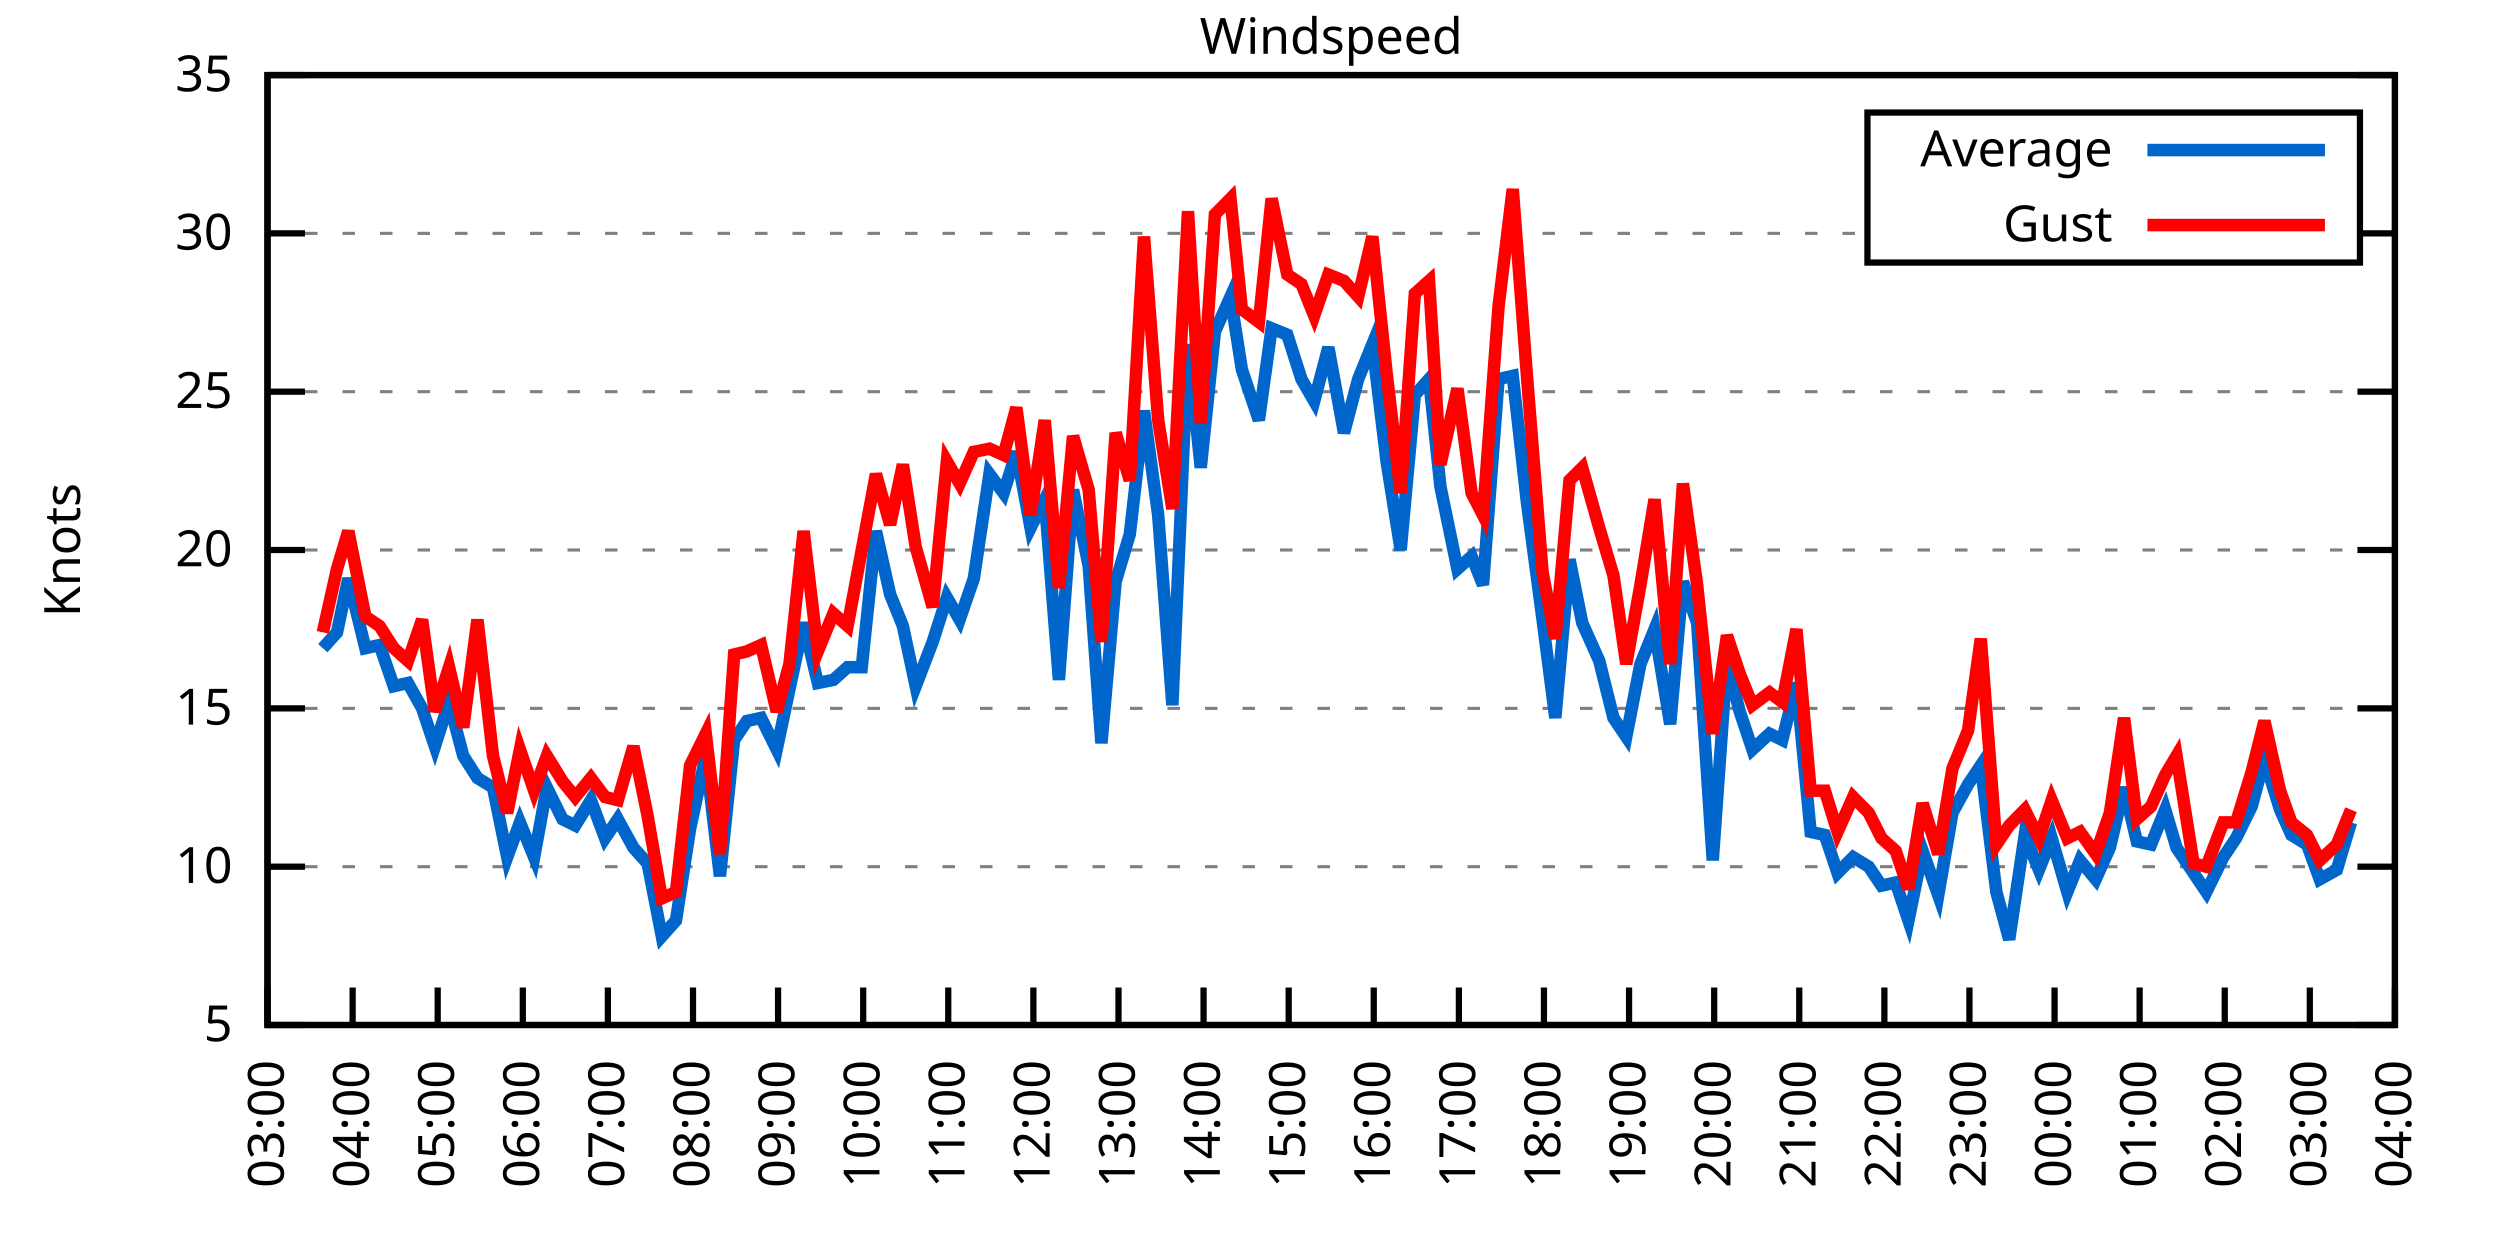
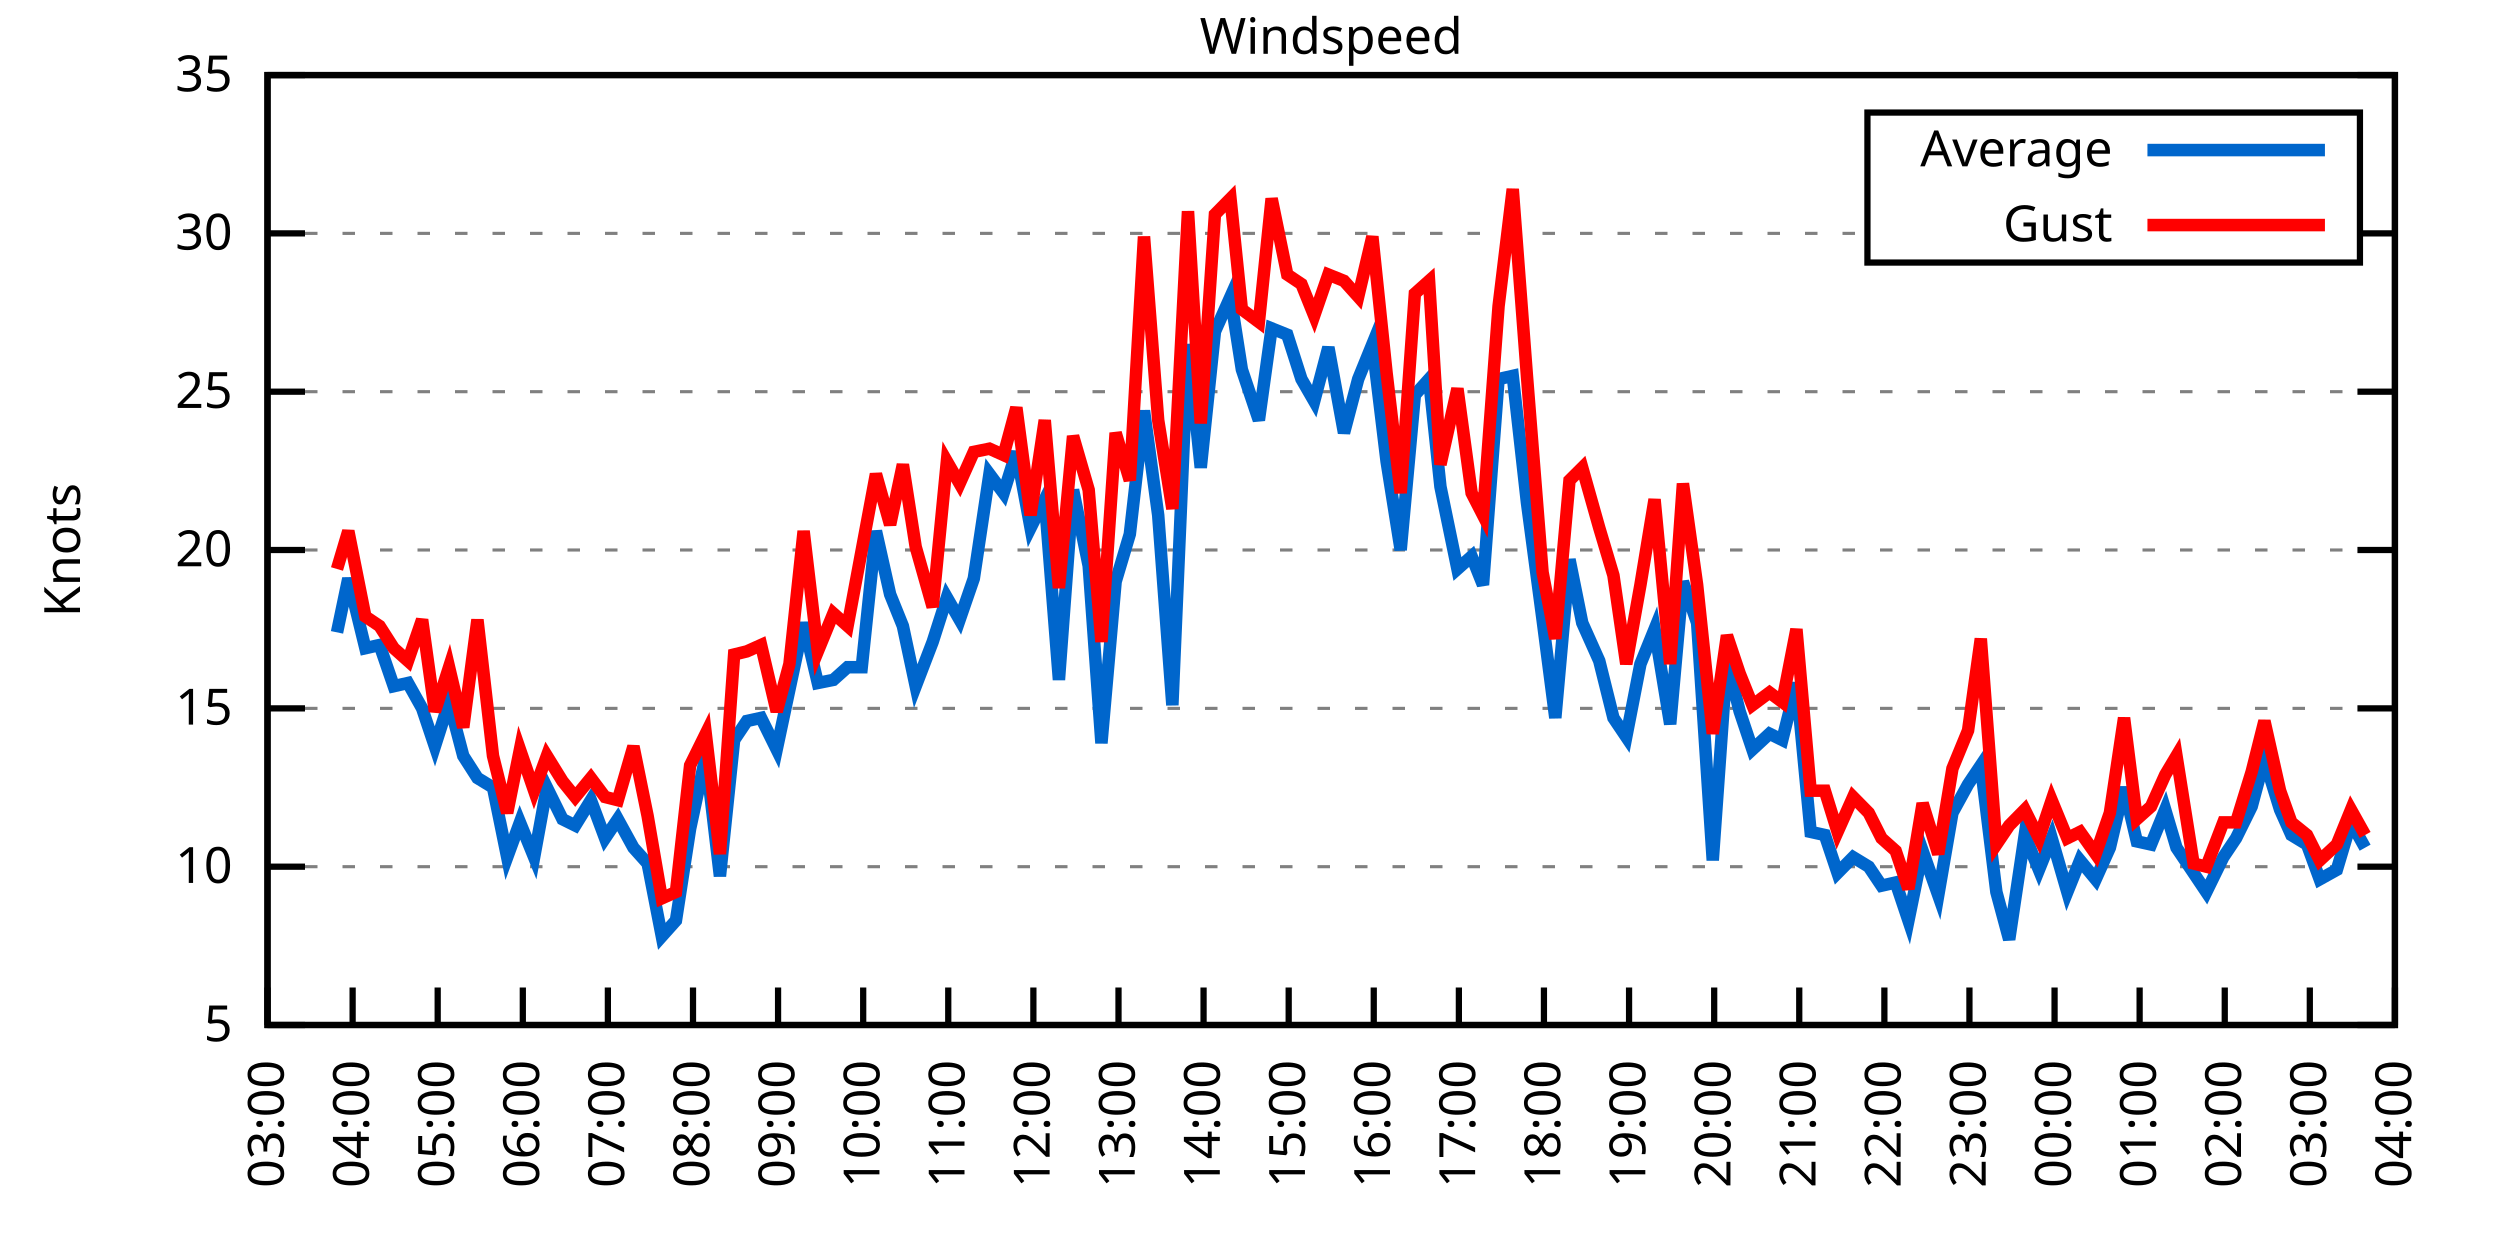
<svg xmlns="http://www.w3.org/2000/svg" xmlns:xlink="http://www.w3.org/1999/xlink" width="400" height="200" viewBox="0 0 400 200">
  <g id="gnuplot_canvas">
    <rect x="0" y="0" width="400" height="200" fill="none" />
    <defs>
      <circle id="gpDot" r="0.5" stroke-width="0.5" stroke="currentColor" />
      <path id="gpPt0" stroke-width="0.333" stroke="currentColor" d="M-1,0 h2 M0,-1 v2" />
      <path id="gpPt1" stroke-width="0.333" stroke="currentColor" d="M-1,-1 L1,1 M1,-1 L-1,1" />
      <path id="gpPt2" stroke-width="0.333" stroke="currentColor" d="M-1,0 L1,0 M0,-1 L0,1 M-1,-1 L1,1 M-1,1 L1,-1" />
      <rect id="gpPt3" stroke-width="0.333" stroke="currentColor" x="-1" y="-1" width="2" height="2" />
      <rect id="gpPt4" stroke-width="0.333" stroke="currentColor" fill="currentColor" x="-1" y="-1" width="2" height="2" />
      <circle id="gpPt5" stroke-width="0.333" stroke="currentColor" cx="0" cy="0" r="1" />
      <use xlink:href="#gpPt5" id="gpPt6" fill="currentColor" stroke="none" />
      <path id="gpPt7" stroke-width="0.333" stroke="currentColor" d="M0,-1.33 L-1.33,0.67 L1.33,0.67 z" />
      <use xlink:href="#gpPt7" id="gpPt8" fill="currentColor" stroke="none" />
      <use xlink:href="#gpPt7" id="gpPt9" stroke="currentColor" transform="rotate(180)" />
      <use xlink:href="#gpPt9" id="gpPt10" fill="currentColor" stroke="none" />
      <use xlink:href="#gpPt3" id="gpPt11" stroke="currentColor" transform="rotate(45)" />
      <use xlink:href="#gpPt11" id="gpPt12" fill="currentColor" stroke="none" />
      <path id="gpPt13" stroke-width="0.333" stroke="currentColor" d="M0,1.330 L1.265,0.411 L0.782,-1.067 L-0.782,-1.076 L-1.265,0.411 z" />
      <use xlink:href="#gpPt13" id="gpPt14" fill="currentColor" stroke="none" />
      <filter id="textbox" filterUnits="objectBoundingBox" x="0" y="0" height="1" width="1">
        <feFlood flood-color="white" flood-opacity="1" result="bgnd" />
        <feComposite in="SourceGraphic" in2="bgnd" operator="atop" />
      </filter>
      <filter id="greybox" filterUnits="objectBoundingBox" x="0" y="0" height="1" width="1">
        <feFlood flood-color="lightgrey" flood-opacity="1" result="grey" />
        <feComposite in="SourceGraphic" in2="grey" operator="atop" />
      </filter>
    </defs>
    <g fill="none" color="white" stroke="currentColor" stroke-width="1.00" stroke-linecap="butt" stroke-linejoin="miter">
</g>
    <g fill="none" color="black" stroke="currentColor" stroke-width="1.00" stroke-linecap="butt" stroke-linejoin="miter">
      <g stroke="none" shape-rendering="crispEdges">
        <polygon fill="rgb(255, 255, 255)" points="42.80,164.00 383.18,164.00 383.18,12.02 42.80,12.02 " />
      </g>
    </g>
    <g fill="none" color="black" stroke="currentColor" stroke-width="1.00" stroke-linecap="butt" stroke-linejoin="miter">
</g>
    <g fill="none" color="black" stroke="black" stroke-width="0.50" stroke-linecap="butt" stroke-linejoin="miter">
</g>
    <g fill="none" color="gray" stroke="currentColor" stroke-width="0.50" stroke-linecap="butt" stroke-linejoin="miter">
      <path stroke="gray" stroke-dasharray="2,4" class="gridline" d="M42.80,164.00 L383.19,164.00  " />
    </g>
    <g fill="none" color="gray" stroke="gray" stroke-width="1.00" stroke-linecap="butt" stroke-linejoin="miter">
</g>
    <g fill="none" color="black" stroke="currentColor" stroke-width="1.00" stroke-linecap="butt" stroke-linejoin="miter">
      <path stroke="black" d="M42.80,164.00 L48.80,164.00 M383.19,164.00 L377.19,164.00  " />
      <g transform="translate(37.20,166.60)" stroke="none" fill="black" font-family="Sans" font-size="8.00" text-anchor="end">
        <text>
          <tspan font-family="Sans"> 5</tspan>
        </text>
      </g>
    </g>
    <g fill="none" color="black" stroke="currentColor" stroke-width="1.00" stroke-linecap="butt" stroke-linejoin="miter">
</g>
    <g fill="none" color="black" stroke="black" stroke-width="0.50" stroke-linecap="butt" stroke-linejoin="miter">
</g>
    <g fill="none" color="gray" stroke="currentColor" stroke-width="0.50" stroke-linecap="butt" stroke-linejoin="miter">
      <path stroke="gray" stroke-dasharray="2,4" class="gridline" d="M42.80,138.67 L383.19,138.67  " />
    </g>
    <g fill="none" color="gray" stroke="gray" stroke-width="1.00" stroke-linecap="butt" stroke-linejoin="miter">
</g>
    <g fill="none" color="black" stroke="currentColor" stroke-width="1.00" stroke-linecap="butt" stroke-linejoin="miter">
      <path stroke="black" d="M42.80,138.67 L48.80,138.67 M383.19,138.67 L377.19,138.67  " />
      <g transform="translate(37.20,141.27)" stroke="none" fill="black" font-family="Sans" font-size="8.00" text-anchor="end">
        <text>
          <tspan font-family="Sans"> 10</tspan>
        </text>
      </g>
    </g>
    <g fill="none" color="black" stroke="currentColor" stroke-width="1.00" stroke-linecap="butt" stroke-linejoin="miter">
</g>
    <g fill="none" color="black" stroke="black" stroke-width="0.50" stroke-linecap="butt" stroke-linejoin="miter">
</g>
    <g fill="none" color="gray" stroke="currentColor" stroke-width="0.50" stroke-linecap="butt" stroke-linejoin="miter">
      <path stroke="gray" stroke-dasharray="2,4" class="gridline" d="M42.80,113.34 L383.19,113.34  " />
    </g>
    <g fill="none" color="gray" stroke="gray" stroke-width="1.00" stroke-linecap="butt" stroke-linejoin="miter">
</g>
    <g fill="none" color="black" stroke="currentColor" stroke-width="1.00" stroke-linecap="butt" stroke-linejoin="miter">
      <path stroke="black" d="M42.80,113.34 L48.80,113.34 M383.19,113.34 L377.19,113.34  " />
      <g transform="translate(37.20,115.94)" stroke="none" fill="black" font-family="Sans" font-size="8.00" text-anchor="end">
        <text>
          <tspan font-family="Sans"> 15</tspan>
        </text>
      </g>
    </g>
    <g fill="none" color="black" stroke="currentColor" stroke-width="1.00" stroke-linecap="butt" stroke-linejoin="miter">
</g>
    <g fill="none" color="black" stroke="black" stroke-width="0.50" stroke-linecap="butt" stroke-linejoin="miter">
</g>
    <g fill="none" color="gray" stroke="currentColor" stroke-width="0.50" stroke-linecap="butt" stroke-linejoin="miter">
      <path stroke="gray" stroke-dasharray="2,4" class="gridline" d="M42.80,88.00 L383.19,88.00  " />
    </g>
    <g fill="none" color="gray" stroke="gray" stroke-width="1.00" stroke-linecap="butt" stroke-linejoin="miter">
</g>
    <g fill="none" color="black" stroke="currentColor" stroke-width="1.00" stroke-linecap="butt" stroke-linejoin="miter">
      <path stroke="black" d="M42.80,88.00 L48.80,88.00 M383.19,88.00 L377.19,88.00  " />
      <g transform="translate(37.20,90.60)" stroke="none" fill="black" font-family="Sans" font-size="8.00" text-anchor="end">
        <text>
          <tspan font-family="Sans"> 20</tspan>
        </text>
      </g>
    </g>
    <g fill="none" color="black" stroke="currentColor" stroke-width="1.00" stroke-linecap="butt" stroke-linejoin="miter">
</g>
    <g fill="none" color="black" stroke="black" stroke-width="0.50" stroke-linecap="butt" stroke-linejoin="miter">
</g>
    <g fill="none" color="gray" stroke="currentColor" stroke-width="0.50" stroke-linecap="butt" stroke-linejoin="miter">
      <path stroke="gray" stroke-dasharray="2,4" class="gridline" d="M42.80,62.67 L383.19,62.67  " />
    </g>
    <g fill="none" color="gray" stroke="gray" stroke-width="1.00" stroke-linecap="butt" stroke-linejoin="miter">
</g>
    <g fill="none" color="black" stroke="currentColor" stroke-width="1.00" stroke-linecap="butt" stroke-linejoin="miter">
      <path stroke="black" d="M42.80,62.67 L48.80,62.67 M383.19,62.67 L377.19,62.67  " />
      <g transform="translate(37.20,65.27)" stroke="none" fill="black" font-family="Sans" font-size="8.00" text-anchor="end">
        <text>
          <tspan font-family="Sans"> 25</tspan>
        </text>
      </g>
    </g>
    <g fill="none" color="black" stroke="currentColor" stroke-width="1.00" stroke-linecap="butt" stroke-linejoin="miter">
</g>
    <g fill="none" color="black" stroke="black" stroke-width="0.50" stroke-linecap="butt" stroke-linejoin="miter">
</g>
    <g fill="none" color="gray" stroke="currentColor" stroke-width="0.50" stroke-linecap="butt" stroke-linejoin="miter">
      <path stroke="gray" stroke-dasharray="2,4" class="gridline" d="M42.80,37.34 L298.79,37.34 M377.59,37.34 L383.19,37.34  " />
    </g>
    <g fill="none" color="gray" stroke="gray" stroke-width="1.00" stroke-linecap="butt" stroke-linejoin="miter">
</g>
    <g fill="none" color="black" stroke="currentColor" stroke-width="1.00" stroke-linecap="butt" stroke-linejoin="miter">
      <path stroke="black" d="M42.80,37.34 L48.80,37.34 M383.19,37.34 L377.19,37.34  " />
      <g transform="translate(37.20,39.94)" stroke="none" fill="black" font-family="Sans" font-size="8.00" text-anchor="end">
        <text>
          <tspan font-family="Sans"> 30</tspan>
        </text>
      </g>
    </g>
    <g fill="none" color="black" stroke="currentColor" stroke-width="1.00" stroke-linecap="butt" stroke-linejoin="miter">
</g>
    <g fill="none" color="black" stroke="black" stroke-width="0.50" stroke-linecap="butt" stroke-linejoin="miter">
</g>
    <g fill="none" color="gray" stroke="currentColor" stroke-width="0.50" stroke-linecap="butt" stroke-linejoin="miter">
      <path stroke="gray" stroke-dasharray="2,4" class="gridline" d="M42.80,12.01 L383.19,12.01  " />
    </g>
    <g fill="none" color="gray" stroke="gray" stroke-width="1.00" stroke-linecap="butt" stroke-linejoin="miter">
</g>
    <g fill="none" color="black" stroke="currentColor" stroke-width="1.00" stroke-linecap="butt" stroke-linejoin="miter">
      <path stroke="black" d="M42.80,12.01 L48.80,12.01 M383.19,12.01 L377.19,12.01  " />
      <g transform="translate(37.20,14.61)" stroke="none" fill="black" font-family="Sans" font-size="8.00" text-anchor="end">
        <text>
          <tspan font-family="Sans"> 35</tspan>
        </text>
      </g>
    </g>
    <g fill="none" color="black" stroke="currentColor" stroke-width="1.00" stroke-linecap="butt" stroke-linejoin="miter">
      <path stroke="black" d="M42.80,164.00 L42.80,158.00  " />
      <g transform="translate(45.40,169.60) rotate(270.00)" stroke="none" fill="black" font-family="Sans" font-size="8.00" text-anchor="end">
        <text>
          <tspan font-family="Sans">03:00</tspan>
        </text>
      </g>
    </g>
    <g fill="none" color="black" stroke="currentColor" stroke-width="1.00" stroke-linecap="butt" stroke-linejoin="miter">
      <path stroke="black" d="M56.42,164.00 L56.42,158.00  " />
      <g transform="translate(59.02,169.60) rotate(270.00)" stroke="none" fill="black" font-family="Sans" font-size="8.00" text-anchor="end">
        <text>
          <tspan font-family="Sans">04:00</tspan>
        </text>
      </g>
    </g>
    <g fill="none" color="black" stroke="currentColor" stroke-width="1.00" stroke-linecap="butt" stroke-linejoin="miter">
      <path stroke="black" d="M70.03,164.00 L70.03,158.00  " />
      <g transform="translate(72.63,169.60) rotate(270.00)" stroke="none" fill="black" font-family="Sans" font-size="8.00" text-anchor="end">
        <text>
          <tspan font-family="Sans">05:00</tspan>
        </text>
      </g>
    </g>
    <g fill="none" color="black" stroke="currentColor" stroke-width="1.00" stroke-linecap="butt" stroke-linejoin="miter">
      <path stroke="black" d="M83.65,164.00 L83.65,158.00  " />
      <g transform="translate(86.25,169.60) rotate(270.00)" stroke="none" fill="black" font-family="Sans" font-size="8.00" text-anchor="end">
        <text>
          <tspan font-family="Sans">06:00</tspan>
        </text>
      </g>
    </g>
    <g fill="none" color="black" stroke="currentColor" stroke-width="1.00" stroke-linecap="butt" stroke-linejoin="miter">
      <path stroke="black" d="M97.26,164.00 L97.26,158.00  " />
      <g transform="translate(99.86,169.60) rotate(270.00)" stroke="none" fill="black" font-family="Sans" font-size="8.00" text-anchor="end">
        <text>
          <tspan font-family="Sans">07:00</tspan>
        </text>
      </g>
    </g>
    <g fill="none" color="black" stroke="currentColor" stroke-width="1.00" stroke-linecap="butt" stroke-linejoin="miter">
      <path stroke="black" d="M110.88,164.00 L110.88,158.00  " />
      <g transform="translate(113.48,169.60) rotate(270.00)" stroke="none" fill="black" font-family="Sans" font-size="8.00" text-anchor="end">
        <text>
          <tspan font-family="Sans">08:00</tspan>
        </text>
      </g>
    </g>
    <g fill="none" color="black" stroke="currentColor" stroke-width="1.00" stroke-linecap="butt" stroke-linejoin="miter">
      <path stroke="black" d="M124.49,164.00 L124.49,158.00  " />
      <g transform="translate(127.09,169.60) rotate(270.00)" stroke="none" fill="black" font-family="Sans" font-size="8.00" text-anchor="end">
        <text>
          <tspan font-family="Sans">09:00</tspan>
        </text>
      </g>
    </g>
    <g fill="none" color="black" stroke="currentColor" stroke-width="1.00" stroke-linecap="butt" stroke-linejoin="miter">
      <path stroke="black" d="M138.11,164.00 L138.11,158.00  " />
      <g transform="translate(140.71,169.60) rotate(270.00)" stroke="none" fill="black" font-family="Sans" font-size="8.00" text-anchor="end">
        <text>
          <tspan font-family="Sans">10:00</tspan>
        </text>
      </g>
    </g>
    <g fill="none" color="black" stroke="currentColor" stroke-width="1.00" stroke-linecap="butt" stroke-linejoin="miter">
      <path stroke="black" d="M151.72,164.00 L151.72,158.00  " />
      <g transform="translate(154.32,169.60) rotate(270.00)" stroke="none" fill="black" font-family="Sans" font-size="8.00" text-anchor="end">
        <text>
          <tspan font-family="Sans">11:00</tspan>
        </text>
      </g>
    </g>
    <g fill="none" color="black" stroke="currentColor" stroke-width="1.00" stroke-linecap="butt" stroke-linejoin="miter">
      <path stroke="black" d="M165.34,164.00 L165.34,158.00  " />
      <g transform="translate(167.94,169.60) rotate(270.00)" stroke="none" fill="black" font-family="Sans" font-size="8.00" text-anchor="end">
        <text>
          <tspan font-family="Sans">12:00</tspan>
        </text>
      </g>
    </g>
    <g fill="none" color="black" stroke="currentColor" stroke-width="1.00" stroke-linecap="butt" stroke-linejoin="miter">
      <path stroke="black" d="M178.96,164.00 L178.96,158.00  " />
      <g transform="translate(181.56,169.60) rotate(270.00)" stroke="none" fill="black" font-family="Sans" font-size="8.00" text-anchor="end">
        <text>
          <tspan font-family="Sans">13:00</tspan>
        </text>
      </g>
    </g>
    <g fill="none" color="black" stroke="currentColor" stroke-width="1.00" stroke-linecap="butt" stroke-linejoin="miter">
      <path stroke="black" d="M192.57,164.00 L192.57,158.00  " />
      <g transform="translate(195.17,169.60) rotate(270.00)" stroke="none" fill="black" font-family="Sans" font-size="8.00" text-anchor="end">
        <text>
          <tspan font-family="Sans">14:00</tspan>
        </text>
      </g>
    </g>
    <g fill="none" color="black" stroke="currentColor" stroke-width="1.00" stroke-linecap="butt" stroke-linejoin="miter">
      <path stroke="black" d="M206.19,164.00 L206.19,158.00  " />
      <g transform="translate(208.79,169.60) rotate(270.00)" stroke="none" fill="black" font-family="Sans" font-size="8.00" text-anchor="end">
        <text>
          <tspan font-family="Sans">15:00</tspan>
        </text>
      </g>
    </g>
    <g fill="none" color="black" stroke="currentColor" stroke-width="1.00" stroke-linecap="butt" stroke-linejoin="miter">
      <path stroke="black" d="M219.80,164.00 L219.80,158.00  " />
      <g transform="translate(222.40,169.60) rotate(270.00)" stroke="none" fill="black" font-family="Sans" font-size="8.00" text-anchor="end">
        <text>
          <tspan font-family="Sans">16:00</tspan>
        </text>
      </g>
    </g>
    <g fill="none" color="black" stroke="currentColor" stroke-width="1.00" stroke-linecap="butt" stroke-linejoin="miter">
      <path stroke="black" d="M233.42,164.00 L233.42,158.00  " />
      <g transform="translate(236.02,169.60) rotate(270.00)" stroke="none" fill="black" font-family="Sans" font-size="8.00" text-anchor="end">
        <text>
          <tspan font-family="Sans">17:00</tspan>
        </text>
      </g>
    </g>
    <g fill="none" color="black" stroke="currentColor" stroke-width="1.00" stroke-linecap="butt" stroke-linejoin="miter">
      <path stroke="black" d="M247.03,164.00 L247.03,158.00  " />
      <g transform="translate(249.63,169.60) rotate(270.00)" stroke="none" fill="black" font-family="Sans" font-size="8.00" text-anchor="end">
        <text>
          <tspan font-family="Sans">18:00</tspan>
        </text>
      </g>
    </g>
    <g fill="none" color="black" stroke="currentColor" stroke-width="1.00" stroke-linecap="butt" stroke-linejoin="miter">
      <path stroke="black" d="M260.65,164.00 L260.65,158.00  " />
      <g transform="translate(263.25,169.60) rotate(270.00)" stroke="none" fill="black" font-family="Sans" font-size="8.00" text-anchor="end">
        <text>
          <tspan font-family="Sans">19:00</tspan>
        </text>
      </g>
    </g>
    <g fill="none" color="black" stroke="currentColor" stroke-width="1.00" stroke-linecap="butt" stroke-linejoin="miter">
      <path stroke="black" d="M274.27,164.00 L274.27,158.00  " />
      <g transform="translate(276.87,169.60) rotate(270.00)" stroke="none" fill="black" font-family="Sans" font-size="8.00" text-anchor="end">
        <text>
          <tspan font-family="Sans">20:00</tspan>
        </text>
      </g>
    </g>
    <g fill="none" color="black" stroke="currentColor" stroke-width="1.00" stroke-linecap="butt" stroke-linejoin="miter">
      <path stroke="black" d="M287.88,164.00 L287.88,158.00  " />
      <g transform="translate(290.48,169.60) rotate(270.00)" stroke="none" fill="black" font-family="Sans" font-size="8.00" text-anchor="end">
        <text>
          <tspan font-family="Sans">21:00</tspan>
        </text>
      </g>
    </g>
    <g fill="none" color="black" stroke="currentColor" stroke-width="1.00" stroke-linecap="butt" stroke-linejoin="miter">
      <path stroke="black" d="M301.50,164.00 L301.50,158.00  " />
      <g transform="translate(304.10,169.60) rotate(270.00)" stroke="none" fill="black" font-family="Sans" font-size="8.00" text-anchor="end">
        <text>
          <tspan font-family="Sans">22:00</tspan>
        </text>
      </g>
    </g>
    <g fill="none" color="black" stroke="currentColor" stroke-width="1.00" stroke-linecap="butt" stroke-linejoin="miter">
      <path stroke="black" d="M315.11,164.00 L315.11,158.00  " />
      <g transform="translate(317.71,169.60) rotate(270.00)" stroke="none" fill="black" font-family="Sans" font-size="8.00" text-anchor="end">
        <text>
          <tspan font-family="Sans">23:00</tspan>
        </text>
      </g>
    </g>
    <g fill="none" color="black" stroke="currentColor" stroke-width="1.00" stroke-linecap="butt" stroke-linejoin="miter">
      <path stroke="black" d="M328.73,164.00 L328.73,158.00  " />
      <g transform="translate(331.33,169.60) rotate(270.00)" stroke="none" fill="black" font-family="Sans" font-size="8.00" text-anchor="end">
        <text>
          <tspan font-family="Sans">00:00</tspan>
        </text>
      </g>
    </g>
    <g fill="none" color="black" stroke="currentColor" stroke-width="1.00" stroke-linecap="butt" stroke-linejoin="miter">
      <path stroke="black" d="M342.34,164.00 L342.34,158.00  " />
      <g transform="translate(344.94,169.60) rotate(270.00)" stroke="none" fill="black" font-family="Sans" font-size="8.00" text-anchor="end">
        <text>
          <tspan font-family="Sans">01:00</tspan>
        </text>
      </g>
    </g>
    <g fill="none" color="black" stroke="currentColor" stroke-width="1.00" stroke-linecap="butt" stroke-linejoin="miter">
      <path stroke="black" d="M355.96,164.00 L355.96,158.00  " />
      <g transform="translate(358.56,169.60) rotate(270.00)" stroke="none" fill="black" font-family="Sans" font-size="8.00" text-anchor="end">
        <text>
          <tspan font-family="Sans">02:00</tspan>
        </text>
      </g>
    </g>
    <g fill="none" color="black" stroke="currentColor" stroke-width="1.00" stroke-linecap="butt" stroke-linejoin="miter">
      <path stroke="black" d="M369.57,164.00 L369.57,158.00  " />
      <g transform="translate(372.17,169.60) rotate(270.00)" stroke="none" fill="black" font-family="Sans" font-size="8.00" text-anchor="end">
        <text>
          <tspan font-family="Sans">03:00</tspan>
        </text>
      </g>
    </g>
    <g fill="none" color="black" stroke="currentColor" stroke-width="1.00" stroke-linecap="butt" stroke-linejoin="miter">
      <path stroke="black" d="M383.19,164.00 L383.19,158.00  " />
      <g transform="translate(385.79,169.60) rotate(270.00)" stroke="none" fill="black" font-family="Sans" font-size="8.00" text-anchor="end">
        <text>
          <tspan font-family="Sans">04:00</tspan>
        </text>
      </g>
    </g>
    <g fill="none" color="black" stroke="currentColor" stroke-width="1.00" stroke-linecap="butt" stroke-linejoin="miter">
</g>
    <g fill="none" color="black" stroke="currentColor" stroke-width="1.00" stroke-linecap="butt" stroke-linejoin="miter">
      <path stroke="black" d="M42.80,12.01 L42.80,164.00 L383.19,164.00 L383.19,12.01 L42.80,12.01 Z  " />
    </g>
    <g fill="none" color="black" stroke="currentColor" stroke-width="1.00" stroke-linecap="butt" stroke-linejoin="miter">
</g>
    <g fill="none" color="black" stroke="currentColor" stroke-width="1.00" stroke-linecap="butt" stroke-linejoin="miter">
      <path stroke="black" d="M298.79,42.01 L298.79,18.01 L377.59,18.01 L377.59,42.01 L298.79,42.01 Z  " />
    </g>
    <g id="Windspeed_plot_1">
      <g fill="none" color="white" stroke="black" stroke-width="2.00" stroke-linecap="butt" stroke-linejoin="miter">
</g>
      <g fill="none" color="black" stroke="currentColor" stroke-width="2.00" stroke-linecap="butt" stroke-linejoin="miter">
        <g transform="translate(337.99,26.61)" stroke="none" fill="black" font-family="Sans" font-size="8.00" text-anchor="end">
          <text>
            <tspan font-family="Sans">Average</tspan>
          </text>
        </g>
      </g>
      <g fill="none" color="black" stroke="currentColor" stroke-width="2.00" stroke-linecap="butt" stroke-linejoin="miter">
-         <path stroke="rgb(  0, 102, 204)" d="M343.59,24.01 L371.99,24.01 M51.65,103.71 L53.92,101.18 L55.73,92.56 L58.46,103.71 L60.73,103.20 L63.00,109.79   L65.27,109.28 L67.54,113.34 L69.58,119.42 L71.85,112.32 L74.12,120.94 L76.39,124.48 L78.88,126.00 L81.15,137.15   L83.19,131.58 L85.46,137.15 L87.50,126.00 L90.00,131.07 L92.04,132.08 L94.54,128.03 L96.81,134.11 L98.85,131.07   L101.35,135.63 L103.62,138.16 L105.89,149.81 L108.15,147.28 L110.42,132.59 L112.92,120.94 L115.19,140.19 L117.46,118.40   L119.50,115.36 L121.77,114.86 L124.27,119.92 L126.31,110.30 L128.58,99.66 L130.85,109.28 L133.34,108.78 L135.61,106.75   L137.88,106.75 L140.15,84.97 L142.42,95.10 L144.46,100.16 L146.51,109.79 L149.23,102.70 L151.50,95.60 L153.54,99.15   L155.81,92.56 L158.31,75.85 L160.57,78.89 L162.62,72.30 L164.89,84.46 L167.16,79.90 L169.43,108.78 L171.69,78.38   L174.19,90.54 L176.23,118.91 L178.50,93.07 L180.77,85.47 L183.04,65.71 L185.31,82.43 L187.58,112.83 L190.08,55.07   L192.12,74.83 L194.39,53.05 L196.88,47.47 L198.70,59.13 L201.42,67.23 L203.46,52.54 L205.96,53.55 L208.23,60.65   L210.27,64.19 L212.54,55.58 L215.04,69.26 L217.31,60.65 L219.58,55.07 L221.85,73.82 L224.11,88.00 L226.38,63.18   L228.65,60.65 L230.47,77.87 L233.19,91.04 L235.46,89.02 L237.28,93.58 L239.77,60.65 L242.04,60.14 L244.31,80.41   L246.81,99.15 L248.85,114.86 L251.12,89.52 L253.16,99.66 L255.88,105.74 L258.15,114.86 L260.20,117.90 L262.47,106.24   L264.73,100.67 L267.23,115.87 L269.27,93.07 L271.54,99.66 L274.04,137.66 L276.31,105.74 L278.35,113.84 L280.39,119.92   L283.12,117.39 L285.16,118.40 L287.43,109.28 L289.70,133.10 L291.97,133.60 L294.01,139.68 L296.50,137.15 L299.00,138.67   L301.04,141.71 L303.31,141.20 L305.35,147.28 L307.62,136.14 L310.12,143.23 L312.39,130.06 L314.89,125.50 L316.93,122.46   L319.42,142.72 L321.47,150.32 L323.96,133.60 L326.23,139.17 L328.27,134.11 L330.77,142.72 L332.81,137.66 L335.31,140.69   L337.58,135.63 L339.85,126.00 L341.89,134.62 L344.16,135.12 L346.43,129.55 L348.24,135.63 L350.97,139.68 L353.01,142.72   L355.73,137.15 L357.77,134.11 L360.27,129.04 L362.31,121.44 L364.81,129.55 L366.62,133.60 L369.12,135.12 L371.16,140.69   L373.89,139.17 L376.16,131.58  " />
+         <path stroke="rgb(  0, 102, 204)" d="M343.59,24.01 L371.99,24.01 M53.92,101.18 L55.73,92.56 L58.46,103.71 L60.73,103.20 L63.00,109.79 L65.27,109.28   L67.54,113.34 L69.58,119.42 L71.85,112.32 L74.12,120.94 L76.39,124.48 L78.88,126.00 L81.15,137.15 L83.19,131.58   L85.46,137.15 L87.50,126.00 L90.00,131.07 L92.04,132.08 L94.54,128.03 L96.81,134.11 L98.85,131.07 L101.35,135.63   L103.62,138.16 L105.89,149.81 L108.15,147.28 L110.42,132.59 L112.92,120.94 L115.19,140.19 L117.46,118.40 L119.50,115.36   L121.77,114.86 L124.27,119.92 L126.31,110.30 L128.58,99.66 L130.85,109.28 L133.34,108.78 L135.61,106.75 L137.88,106.75   L140.15,84.97 L142.42,95.10 L144.46,100.16 L146.51,109.79 L149.23,102.70 L151.50,95.60 L153.54,99.15 L155.81,92.56   L158.31,75.85 L160.57,78.89 L162.62,72.30 L164.89,84.46 L167.16,79.90 L169.43,108.78 L171.69,78.38 L174.19,90.54   L176.23,118.91 L178.50,93.07 L180.77,85.47 L183.04,65.71 L185.31,82.43 L187.58,112.83 L190.08,55.07 L192.12,74.83   L194.39,53.05 L196.88,47.47 L198.70,59.13 L201.42,67.23 L203.46,52.54 L205.96,53.55 L208.23,60.65 L210.27,64.19   L212.54,55.58 L215.04,69.26 L217.31,60.65 L219.58,55.07 L221.85,73.82 L224.11,88.00 L226.38,63.18 L228.65,60.65   L230.47,77.87 L233.19,91.04 L235.46,89.02 L237.28,93.58 L239.77,60.65 L242.04,60.14 L244.31,80.41 L246.81,99.15   L248.85,114.86 L251.12,89.52 L253.16,99.66 L255.88,105.74 L258.15,114.86 L260.20,117.90 L262.47,106.24 L264.73,100.67   L267.23,115.87 L269.27,93.07 L271.54,99.66 L274.04,137.66 L276.31,105.74 L278.35,113.84 L280.39,119.92 L283.12,117.39   L285.16,118.40 L287.43,109.28 L289.70,133.10 L291.97,133.60 L294.01,139.68 L296.50,137.15 L299.00,138.67 L301.04,141.71   L303.31,141.20 L305.35,147.28 L307.62,136.14 L310.12,143.23 L312.39,130.06 L314.89,125.50 L316.93,122.46 L319.42,142.72   L321.47,150.32 L323.96,133.60 L326.23,139.17 L328.27,134.11 L330.77,142.72 L332.81,137.66 L335.31,140.69 L337.58,135.63   L339.85,126.00 L341.89,134.62 L344.16,135.12 L346.43,129.55 L348.24,135.63 L350.97,139.68 L353.01,142.72 L355.73,137.15   L357.77,134.11 L360.27,129.04 L362.31,121.44 L364.81,129.55 L366.62,133.60 L369.12,135.12 L371.16,140.69 L373.89,139.17   L376.16,131.58 L378.42,135.63  " />
      </g>
    </g>
    <g id="Windspeed_plot_2">
      <g fill="none" color="black" stroke="currentColor" stroke-width="2.00" stroke-linecap="butt" stroke-linejoin="miter">
        <g transform="translate(337.99,38.61)" stroke="none" fill="black" font-family="Sans" font-size="8.00" text-anchor="end">
          <text>
            <tspan font-family="Sans">Gust</tspan>
          </text>
        </g>
      </g>
      <g fill="none" color="black" stroke="currentColor" stroke-width="2.00" stroke-linecap="butt" stroke-linejoin="miter">
-         <path stroke="rgb(255,   0,   0)" d="M343.59,36.01 L371.99,36.01 M51.65,101.18 L53.92,91.04 L55.73,84.97 L58.46,98.64 L60.73,100.16 L63.00,103.71   L65.27,105.74 L67.54,99.15 L69.58,113.84 L71.85,106.75 L74.12,116.38 L76.39,99.15 L78.88,120.94 L81.15,130.06   L83.19,119.92 L85.46,126.51 L87.50,120.94 L90.00,124.99 L92.04,127.52 L94.54,124.48 L96.81,127.52 L98.85,128.03   L101.35,119.42 L103.62,130.56 L105.89,143.73 L108.15,142.72 L110.42,122.46 L112.92,117.39 L115.19,136.64 L117.46,104.72   L119.50,104.22 L121.77,103.20 L124.27,113.84 L126.31,106.24 L128.58,84.97 L130.85,104.22 L133.34,98.14 L135.61,100.16   L137.88,88.00 L140.15,75.85 L142.42,83.95 L144.46,74.33 L146.51,87.50 L149.23,97.12 L151.50,73.82 L153.54,77.37   L155.81,72.30 L158.31,71.79 L160.57,72.81 L162.62,65.21 L164.89,82.43 L167.16,67.23 L169.43,94.08 L171.69,69.77   L174.19,78.38 L176.23,102.70 L178.50,69.26 L180.77,76.86 L183.04,37.85 L185.31,67.23 L187.58,81.42 L190.08,33.80   L192.12,67.74 L194.39,34.30 L196.88,31.77 L198.70,49.50 L201.42,51.53 L203.46,31.77 L205.96,43.93 L208.23,45.45   L210.27,50.51 L212.54,43.93 L215.04,44.94 L217.31,47.47 L219.58,37.85 L221.85,59.63 L224.11,78.89 L226.38,46.97   L228.65,44.94 L230.47,74.33 L233.19,62.17 L235.46,78.89 L237.28,82.43 L239.77,48.99 L242.04,30.25 L244.31,60.14   L246.81,91.55 L248.85,102.19 L251.12,76.86 L253.16,74.83 L255.88,84.46 L258.15,92.06 L260.20,106.24 L262.47,93.58   L264.73,79.90 L267.23,106.24 L269.27,77.37 L271.54,93.58 L274.04,117.39 L276.31,101.68 L278.35,107.76 L280.39,112.83   L283.12,110.80 L285.16,112.32 L287.43,100.67 L289.70,126.51 L291.97,126.51 L294.01,133.10 L296.50,127.52 L299.00,130.06   L301.04,134.11 L303.31,136.14 L305.35,142.21 L307.62,128.54 L310.12,136.64 L312.39,122.96 L314.89,116.88 L316.93,102.19   L319.42,135.12 L321.47,132.08 L323.96,129.55 L326.23,134.11 L328.27,128.03 L330.77,134.11 L332.81,133.10 L335.31,136.64   L337.58,130.06 L339.85,114.86 L341.89,131.07 L344.16,129.04 L346.43,123.98 L348.24,120.94 L350.97,138.16 L353.01,138.67   L355.73,131.58 L357.77,131.58 L360.27,123.47 L362.31,115.36 L364.81,126.51 L366.62,131.58 L369.12,133.60 L371.16,137.66   L373.89,135.12 L376.16,129.55  " />
+         <path stroke="rgb(255,   0,   0)" d="M343.59,36.01 L371.99,36.01 M53.92,91.04 L55.73,84.97 L58.46,98.64 L60.73,100.16 L63.00,103.71 L65.27,105.74   L67.54,99.15 L69.58,113.84 L71.85,106.75 L74.12,116.38 L76.39,99.15 L78.88,120.94 L81.15,130.06 L83.19,119.92   L85.46,126.51 L87.50,120.94 L90.00,124.99 L92.04,127.52 L94.54,124.48 L96.81,127.52 L98.85,128.03 L101.35,119.42   L103.62,130.56 L105.89,143.73 L108.15,142.72 L110.42,122.46 L112.92,117.39 L115.19,136.64 L117.46,104.72 L119.50,104.22   L121.77,103.20 L124.27,113.84 L126.31,106.24 L128.58,84.97 L130.85,104.22 L133.34,98.14 L135.61,100.16 L137.88,88.00   L140.15,75.85 L142.42,83.95 L144.46,74.33 L146.51,87.50 L149.23,97.12 L151.50,73.82 L153.54,77.37 L155.81,72.30   L158.31,71.79 L160.57,72.81 L162.62,65.21 L164.89,82.43 L167.16,67.23 L169.43,94.08 L171.69,69.77 L174.19,78.38   L176.23,102.70 L178.50,69.26 L180.77,76.86 L183.04,37.85 L185.31,67.23 L187.58,81.42 L190.08,33.80 L192.12,67.74   L194.39,34.30 L196.88,31.77 L198.70,49.50 L201.42,51.53 L203.46,31.77 L205.96,43.93 L208.23,45.45 L210.27,50.51   L212.54,43.93 L215.04,44.94 L217.31,47.47 L219.58,37.85 L221.85,59.63 L224.11,78.89 L226.38,46.97 L228.65,44.94   L230.47,74.33 L233.19,62.17 L235.46,78.89 L237.28,82.43 L239.77,48.99 L242.04,30.25 L244.31,60.14 L246.81,91.55   L248.85,102.19 L251.12,76.86 L253.16,74.83 L255.88,84.46 L258.15,92.06 L260.20,106.24 L262.47,93.58 L264.73,79.90   L267.23,106.24 L269.27,77.37 L271.54,93.58 L274.04,117.39 L276.31,101.68 L278.35,107.76 L280.39,112.83 L283.12,110.80   L285.16,112.32 L287.43,100.67 L289.70,126.51 L291.97,126.51 L294.01,133.10 L296.50,127.52 L299.00,130.06 L301.04,134.11   L303.31,136.14 L305.35,142.21 L307.62,128.54 L310.12,136.64 L312.39,122.96 L314.89,116.88 L316.93,102.19 L319.42,135.12   L321.47,132.08 L323.96,129.55 L326.23,134.11 L328.27,128.03 L330.77,134.11 L332.81,133.10 L335.31,136.64 L337.58,130.06   L339.85,114.86 L341.89,131.07 L344.16,129.04 L346.43,123.98 L348.24,120.94 L350.97,138.16 L353.01,138.67 L355.73,131.58   L357.77,131.58 L360.27,123.47 L362.31,115.36 L364.81,126.51 L366.62,131.58 L369.12,133.60 L371.16,137.66 L373.89,135.12   L376.16,129.55 L378.42,133.60  " />
      </g>
    </g>
    <g fill="none" color="black" stroke="currentColor" stroke-width="2.00" stroke-linecap="butt" stroke-linejoin="miter">
</g>
    <g fill="none" color="black" stroke="black" stroke-width="1.00" stroke-linecap="butt" stroke-linejoin="miter">
</g>
    <g fill="none" color="black" stroke="currentColor" stroke-width="1.00" stroke-linecap="butt" stroke-linejoin="miter">
      <path stroke="black" d="M42.80,12.01 L42.80,164.00 L383.19,164.00 L383.19,12.01 L42.80,12.01 Z  " />
      <g transform="translate(12.80,88.01) rotate(270.00)" stroke="none" fill="black" font-family="Sans" font-size="8.00" text-anchor="middle">
        <text>
          <tspan font-family="Sans">Knots</tspan>
        </text>
      </g>
    </g>
    <g fill="none" color="black" stroke="currentColor" stroke-width="1.00" stroke-linecap="butt" stroke-linejoin="miter">
</g>
    <g fill="none" color="black" stroke="currentColor" stroke-width="1.00" stroke-linecap="butt" stroke-linejoin="miter">
      <g transform="translate(212.99,8.61)" stroke="none" fill="black" font-family="Sans" font-size="8.00" text-anchor="middle">
        <text>
          <tspan font-family="Sans">Windspeed</tspan>
        </text>
      </g>
    </g>
    <g fill="none" color="black" stroke="currentColor" stroke-width="1.00" stroke-linecap="butt" stroke-linejoin="miter">
</g>
  </g>
</svg>
